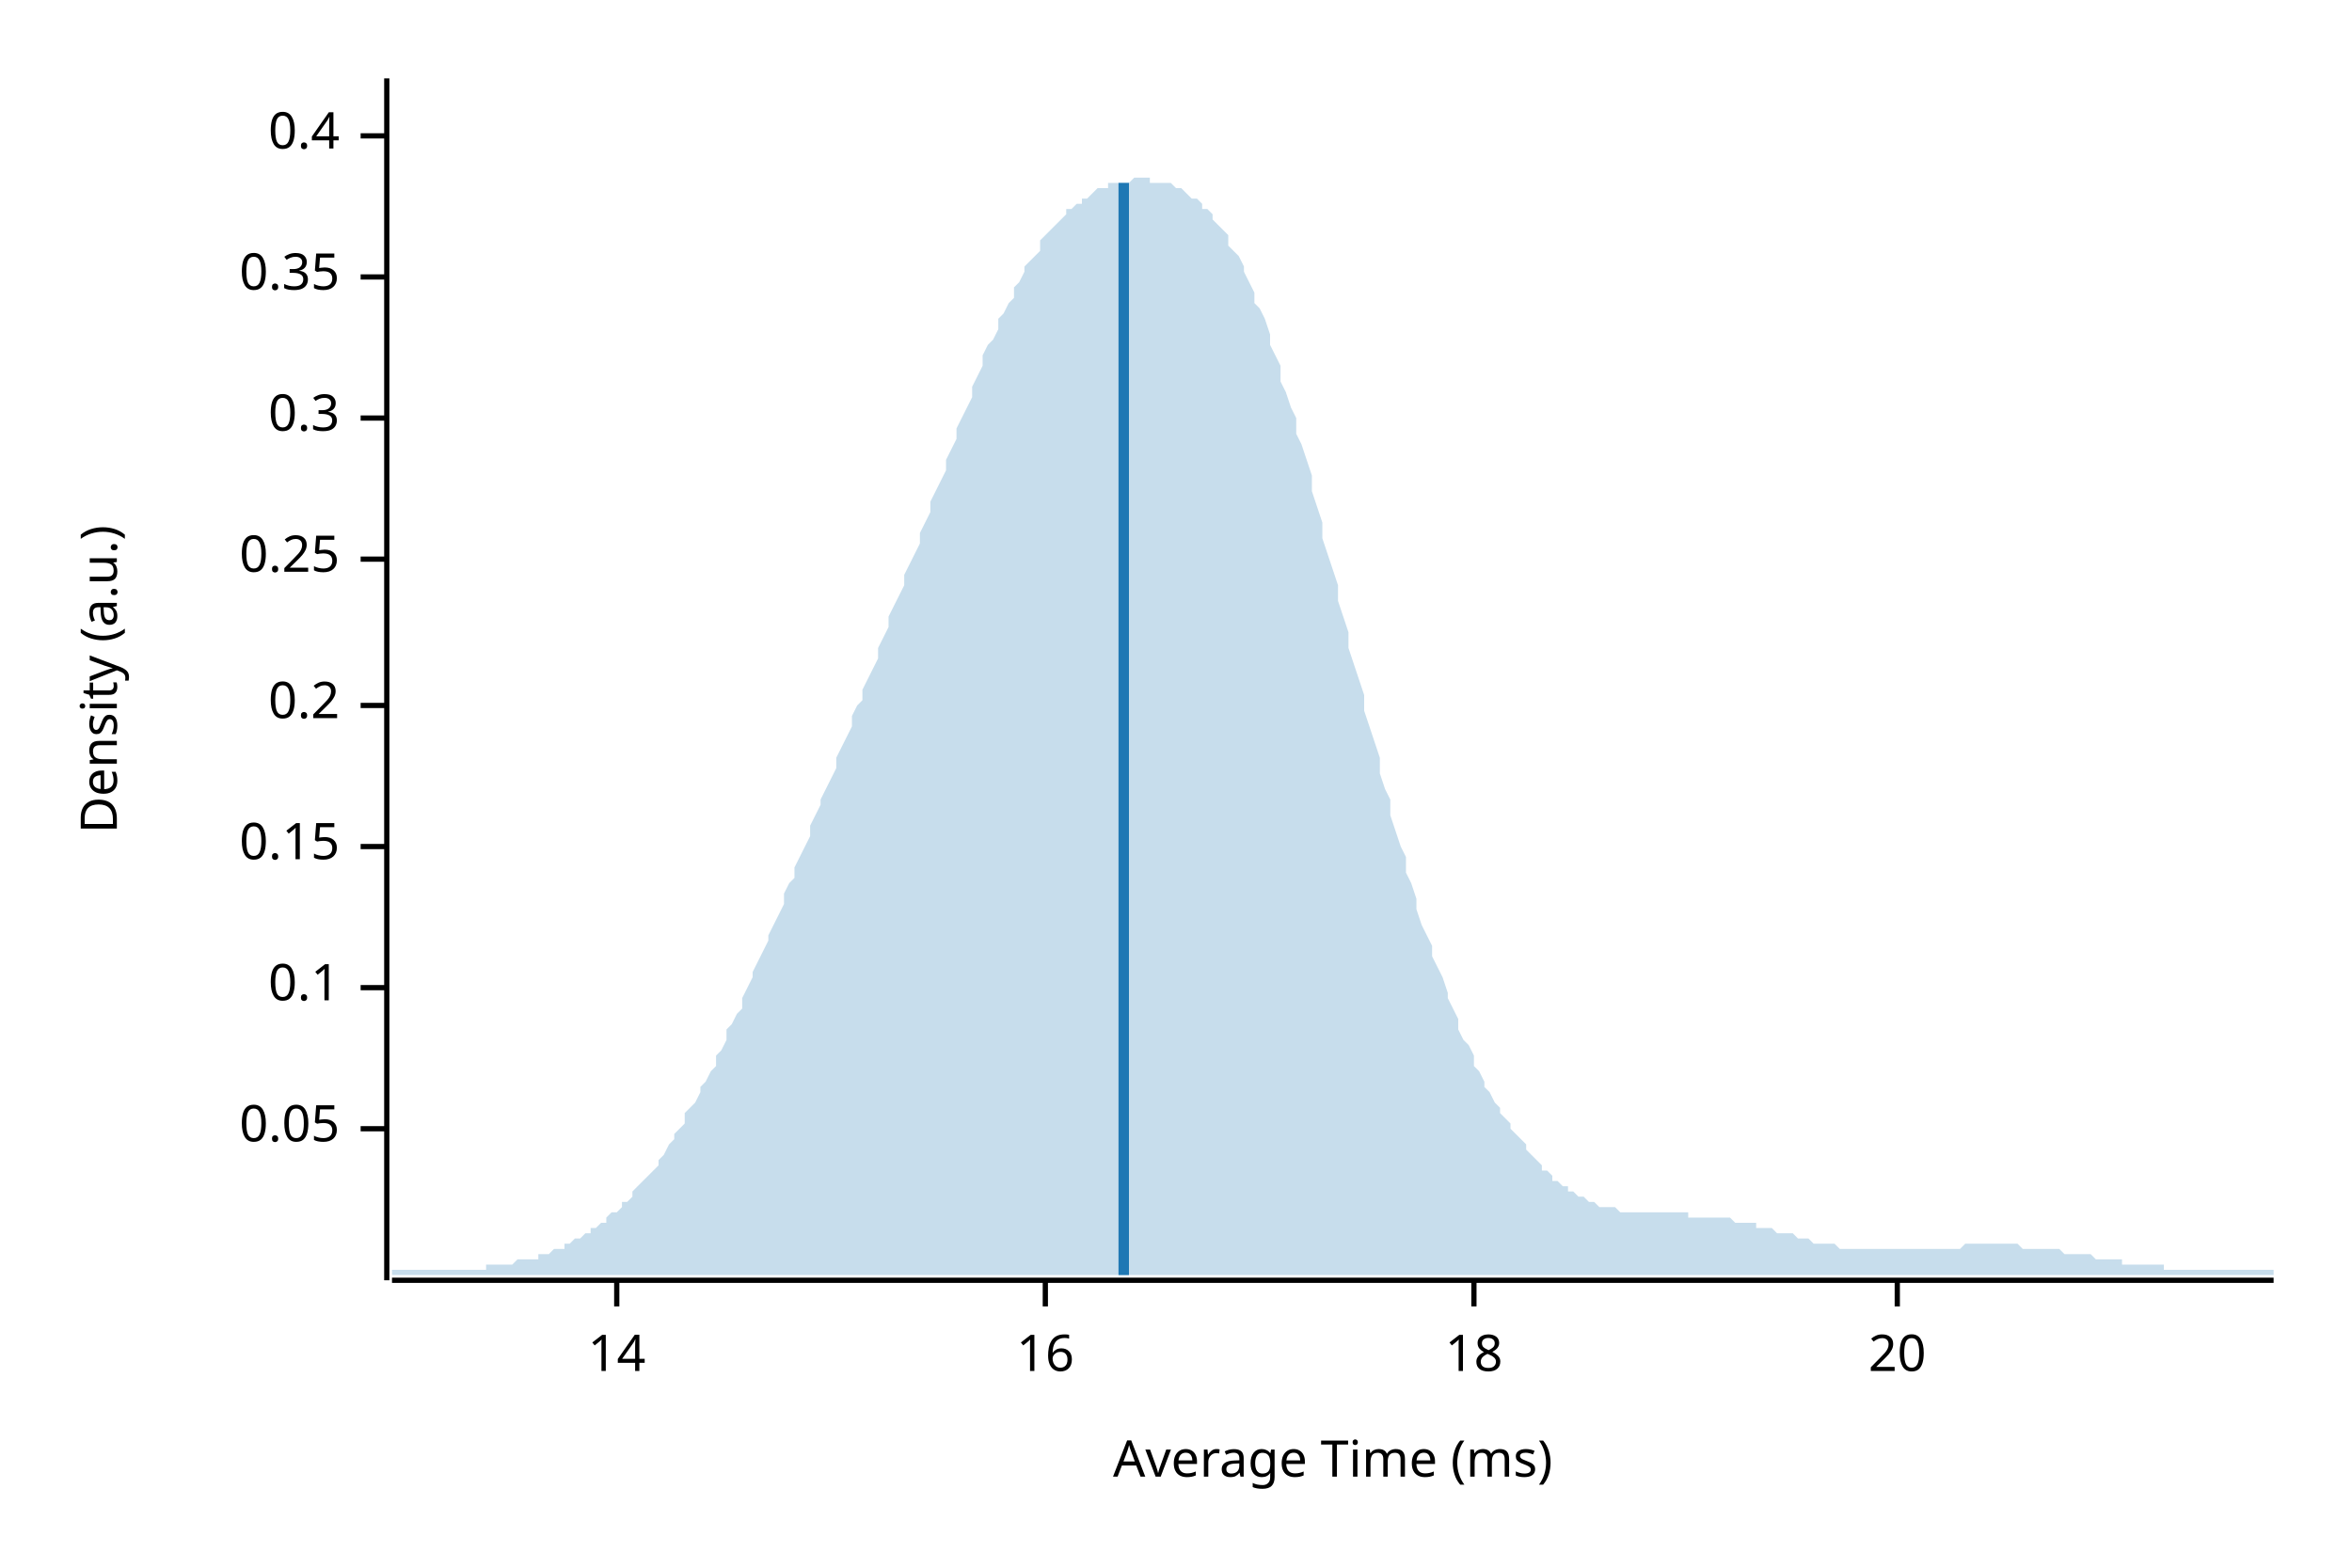
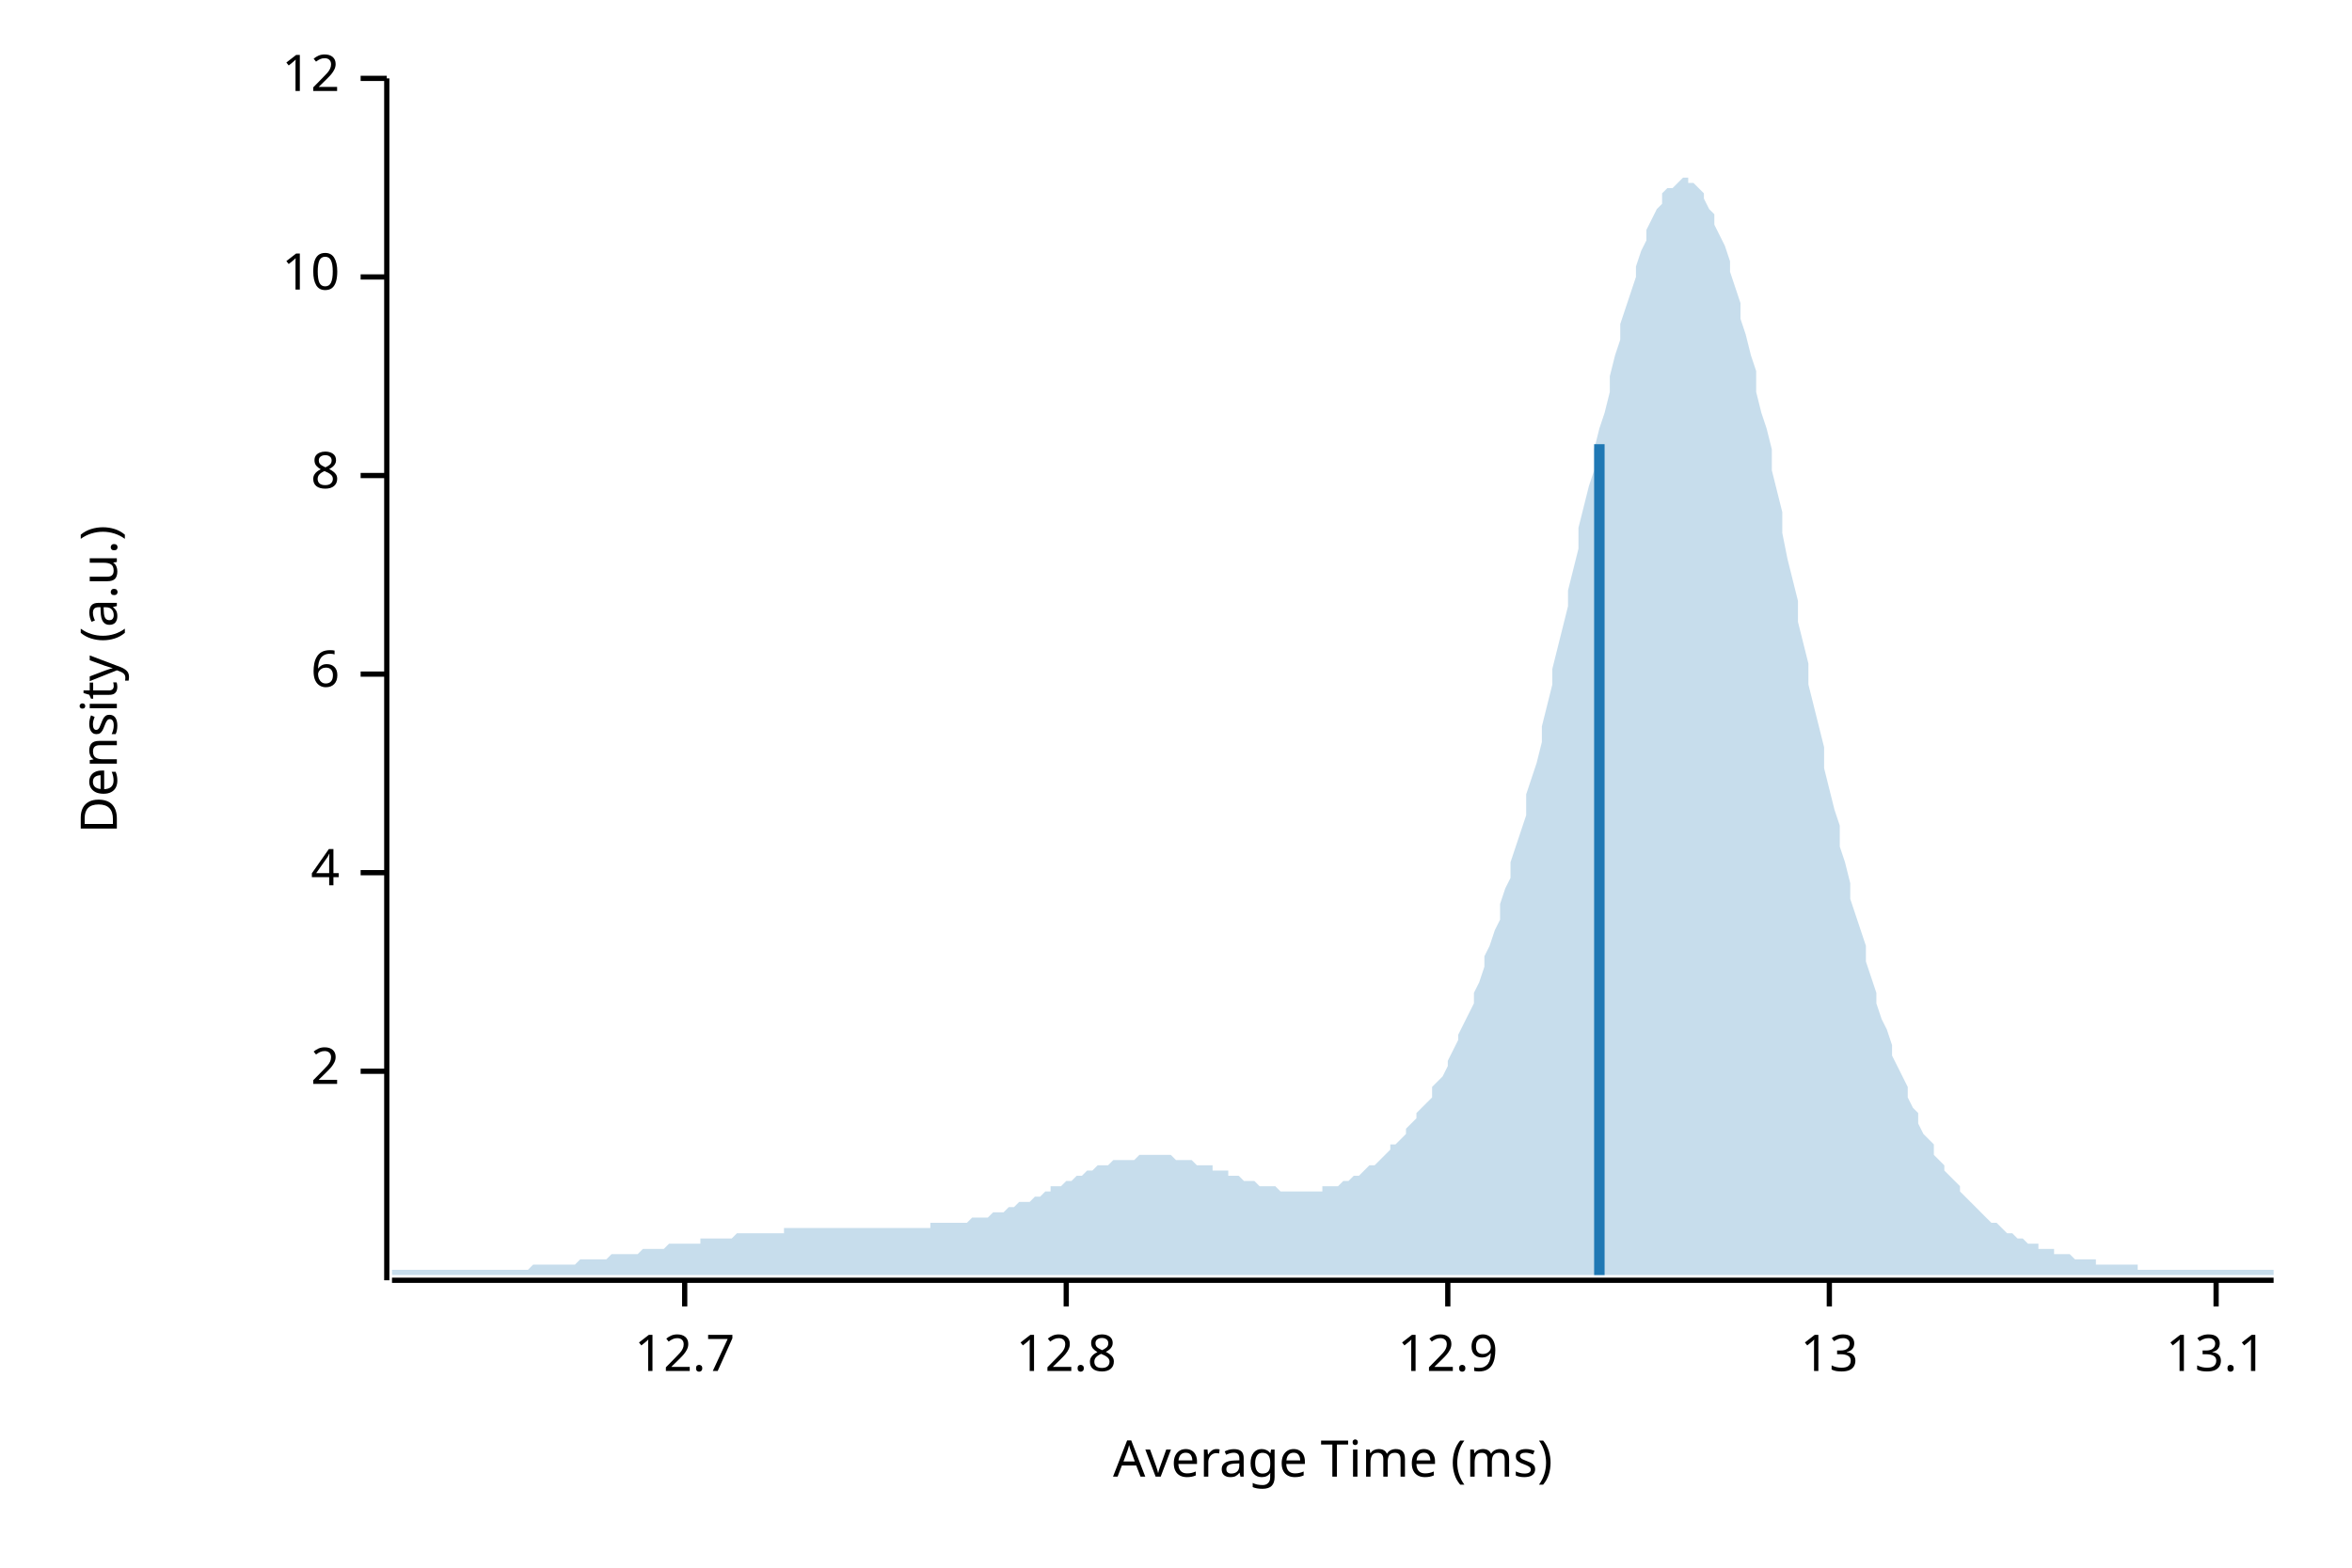
<svg xmlns="http://www.w3.org/2000/svg" width="450" height="300" viewBox="0 0 450 300">
  <text x="15" y="130" dy="0.76em" text-anchor="middle" font-family="sans-serif" font-size="9.677" opacity="1" fill="#000000" transform="rotate(270, 15, 130)">
Density (a.u.)
</text>
  <text x="255" y="285" dy="-0.5ex" text-anchor="middle" font-family="sans-serif" font-size="9.677" opacity="1" fill="#000000">
Average Time (ms)
</text>
  <polyline fill="none" opacity="1" stroke="#000000" stroke-width="1" points="74,15 74,245 " />
-   <text x="65" y="216" dy="0.5ex" text-anchor="end" font-family="sans-serif" font-size="9.677" opacity="1" fill="#000000">
- 0.05
+   <text x="65" y="205" dy="0.5ex" text-anchor="end" font-family="sans-serif" font-size="9.677" opacity="1" fill="#000000">
+ 2
</text>
-   <polyline fill="none" opacity="1" stroke="#000000" stroke-width="1" points="69,216 74,216 " />
-   <text x="65" y="189" dy="0.5ex" text-anchor="end" font-family="sans-serif" font-size="9.677" opacity="1" fill="#000000">
- 0.1
+   <polyline fill="none" opacity="1" stroke="#000000" stroke-width="1" points="69,205 74,205 " />
+   <text x="65" y="167" dy="0.5ex" text-anchor="end" font-family="sans-serif" font-size="9.677" opacity="1" fill="#000000">
+ 4
</text>
-   <polyline fill="none" opacity="1" stroke="#000000" stroke-width="1" points="69,189 74,189 " />
-   <text x="65" y="162" dy="0.5ex" text-anchor="end" font-family="sans-serif" font-size="9.677" opacity="1" fill="#000000">
- 0.15
+   <polyline fill="none" opacity="1" stroke="#000000" stroke-width="1" points="69,167 74,167 " />
+   <text x="65" y="129" dy="0.5ex" text-anchor="end" font-family="sans-serif" font-size="9.677" opacity="1" fill="#000000">
+ 6
</text>
-   <polyline fill="none" opacity="1" stroke="#000000" stroke-width="1" points="69,162 74,162 " />
-   <text x="65" y="135" dy="0.5ex" text-anchor="end" font-family="sans-serif" font-size="9.677" opacity="1" fill="#000000">
- 0.2
+   <polyline fill="none" opacity="1" stroke="#000000" stroke-width="1" points="69,129 74,129 " />
+   <text x="65" y="91" dy="0.5ex" text-anchor="end" font-family="sans-serif" font-size="9.677" opacity="1" fill="#000000">
+ 8
</text>
-   <polyline fill="none" opacity="1" stroke="#000000" stroke-width="1" points="69,135 74,135 " />
-   <text x="65" y="107" dy="0.5ex" text-anchor="end" font-family="sans-serif" font-size="9.677" opacity="1" fill="#000000">
- 0.25
- </text>
-   <polyline fill="none" opacity="1" stroke="#000000" stroke-width="1" points="69,107 74,107 " />
-   <text x="65" y="80" dy="0.5ex" text-anchor="end" font-family="sans-serif" font-size="9.677" opacity="1" fill="#000000">
- 0.3
- </text>
-   <polyline fill="none" opacity="1" stroke="#000000" stroke-width="1" points="69,80 74,80 " />
+   <polyline fill="none" opacity="1" stroke="#000000" stroke-width="1" points="69,91 74,91 " />
  <text x="65" y="53" dy="0.5ex" text-anchor="end" font-family="sans-serif" font-size="9.677" opacity="1" fill="#000000">
- 0.35
+ 10
</text>
  <polyline fill="none" opacity="1" stroke="#000000" stroke-width="1" points="69,53 74,53 " />
-   <text x="65" y="26" dy="0.5ex" text-anchor="end" font-family="sans-serif" font-size="9.677" opacity="1" fill="#000000">
- 0.4
+   <text x="65" y="15" dy="0.5ex" text-anchor="end" font-family="sans-serif" font-size="9.677" opacity="1" fill="#000000">
+ 12
</text>
-   <polyline fill="none" opacity="1" stroke="#000000" stroke-width="1" points="69,26 74,26 " />
+   <polyline fill="none" opacity="1" stroke="#000000" stroke-width="1" points="69,15 74,15 " />
  <polyline fill="none" opacity="1" stroke="#000000" stroke-width="1" points="75,245 435,245 " />
-   <text x="118" y="255" dy="0.76em" text-anchor="middle" font-family="sans-serif" font-size="9.677" opacity="1" fill="#000000">
- 14
+   <text x="131" y="255" dy="0.76em" text-anchor="middle" font-family="sans-serif" font-size="9.677" opacity="1" fill="#000000">
+ 12.7
</text>
-   <polyline fill="none" opacity="1" stroke="#000000" stroke-width="1" points="118,245 118,250 " />
-   <text x="200" y="255" dy="0.76em" text-anchor="middle" font-family="sans-serif" font-size="9.677" opacity="1" fill="#000000">
- 16
+   <polyline fill="none" opacity="1" stroke="#000000" stroke-width="1" points="131,245 131,250 " />
+   <text x="204" y="255" dy="0.76em" text-anchor="middle" font-family="sans-serif" font-size="9.677" opacity="1" fill="#000000">
+ 12.8
</text>
-   <polyline fill="none" opacity="1" stroke="#000000" stroke-width="1" points="200,245 200,250 " />
-   <text x="282" y="255" dy="0.76em" text-anchor="middle" font-family="sans-serif" font-size="9.677" opacity="1" fill="#000000">
- 18
+   <polyline fill="none" opacity="1" stroke="#000000" stroke-width="1" points="204,245 204,250 " />
+   <text x="277" y="255" dy="0.76em" text-anchor="middle" font-family="sans-serif" font-size="9.677" opacity="1" fill="#000000">
+ 12.9
</text>
-   <polyline fill="none" opacity="1" stroke="#000000" stroke-width="1" points="282,245 282,250 " />
-   <text x="363" y="255" dy="0.76em" text-anchor="middle" font-family="sans-serif" font-size="9.677" opacity="1" fill="#000000">
- 20
+   <polyline fill="none" opacity="1" stroke="#000000" stroke-width="1" points="277,245 277,250 " />
+   <text x="350" y="255" dy="0.76em" text-anchor="middle" font-family="sans-serif" font-size="9.677" opacity="1" fill="#000000">
+ 13
</text>
-   <polyline fill="none" opacity="1" stroke="#000000" stroke-width="1" points="363,245 363,250 " />
-   <polygon opacity="0.25" fill="#1F78B4" points="75,243 75,243 76,243 77,243 77,243 78,243 79,243 80,243 80,243 81,243 82,243 82,243 83,243 84,243 85,243 85,243 86,243 87,243 87,243 88,243 89,243 90,243 90,243 91,243 92,243 93,243 93,242 94,242 95,242 95,242 96,242 97,242 98,242 98,242 99,241 100,241 100,241 101,241 102,241 103,241 103,240 104,240 105,240 106,239 106,239 107,239 108,239 108,238 109,238 110,237 111,237 111,237 112,236 113,236 113,235 114,235 115,234 116,234 116,233 117,232 118,232 119,231 119,230 120,230 121,229 121,228 122,227 123,226 124,225 124,225 125,224 126,223 126,222 127,221 128,219 129,218 129,217 130,216 131,215 131,213 132,212 133,211 134,209 134,208 135,207 136,205 137,204 137,202 138,201 139,199 139,197 140,196 141,194 142,193 142,191 143,189 144,187 144,186 145,184 146,182 147,180 147,179 148,177 149,175 150,173 150,171 151,169 152,168 152,166 153,164 154,162 155,160 155,158 156,156 157,154 157,153 158,151 159,149 160,147 160,145 161,143 162,141 163,139 163,137 164,135 165,134 165,132 166,130 167,128 168,126 168,124 169,122 170,120 170,118 171,116 172,114 173,112 173,110 174,108 175,106 176,104 176,102 177,100 178,98 178,96 179,94 180,92 181,90 181,88 182,86 183,84 183,82 184,80 185,78 186,76 186,74 187,72 188,70 188,68 189,66 190,65 191,63 191,61 192,60 193,58 194,57 194,55 195,54 196,52 196,51 197,50 198,49 199,48 199,46 200,45 201,44 201,44 202,43 203,42 204,41 204,40 205,40 206,39 207,39 207,38 208,38 209,37 209,37 210,36 211,36 212,36 212,35 213,35 214,35 214,35 215,35 216,35 217,34 217,34 218,34 219,34 220,34 220,35 221,35 222,35 222,35 223,35 224,35 225,36 225,36 226,36 227,37 227,37 228,38 229,38 230,39 230,40 231,40 232,41 232,42 233,43 234,44 235,45 235,47 236,48 237,49 238,51 238,52 239,54 240,56 240,58 241,59 242,61 243,64 243,66 244,68 245,70 245,73 246,75 247,78 248,80 248,83 249,85 250,88 251,91 251,94 252,97 253,100 253,103 254,106 255,109 256,112 256,115 257,118 258,121 258,124 259,127 260,130 261,133 261,136 262,139 263,142 264,145 264,148 265,151 266,153 266,156 267,159 268,162 269,164 269,167 270,169 271,172 271,174 272,177 273,179 274,181 274,183 275,185 276,187 277,190 277,191 278,193 279,195 279,197 280,199 281,200 282,202 282,204 283,205 284,207 284,208 285,209 286,211 287,212 287,213 288,214 289,215 289,216 290,217 291,218 292,219 292,220 293,221 294,222 295,223 295,224 296,224 297,225 297,226 298,226 299,227 300,227 300,228 301,228 302,229 302,229 303,229 304,230 305,230 305,230 306,231 307,231 308,231 308,231 309,231 310,232 310,232 311,232 312,232 313,232 313,232 314,232 315,232 315,232 316,232 317,232 318,232 318,232 319,232 320,232 321,232 321,232 322,232 323,232 323,233 324,233 325,233 326,233 326,233 327,233 328,233 328,233 329,233 330,233 331,233 331,233 332,234 333,234 333,234 334,234 335,234 336,234 336,235 337,235 338,235 339,235 339,235 340,236 341,236 341,236 342,236 343,236 344,237 344,237 345,237 346,237 346,237 347,238 348,238 349,238 349,238 350,238 351,238 352,239 352,239 353,239 354,239 354,239 355,239 356,239 357,239 357,239 358,239 359,239 359,239 360,239 361,239 362,239 362,239 363,239 364,239 365,239 365,239 366,239 367,239 367,239 368,239 369,239 370,239 370,239 371,239 372,239 372,239 373,239 374,239 375,239 375,239 376,238 377,238 378,238 378,238 379,238 380,238 380,238 381,238 382,238 383,238 383,238 384,238 385,238 385,238 386,238 387,239 388,239 388,239 389,239 390,239 390,239 391,239 392,239 393,239 393,239 394,239 395,240 396,240 396,240 397,240 398,240 398,240 399,240 400,240 401,241 401,241 402,241 403,241 403,241 404,241 405,241 406,241 406,242 407,242 408,242 409,242 409,242 410,242 411,242 411,242 412,242 413,242 414,242 414,243 415,243 416,243 416,243 417,243 418,243 419,243 419,243 420,243 421,243 422,243 422,243 423,243 424,243 424,243 425,243 426,243 427,243 427,243 428,243 429,243 429,243 430,243 431,243 432,243 432,243 433,243 434,243 435,243 435,244 75,244 " />
-   <polyline fill="none" opacity="1" stroke="#1F78B4" stroke-width="2" points="215,244 215,35 " />
+   <polyline fill="none" opacity="1" stroke="#000000" stroke-width="1" points="350,245 350,250 " />
+   <text x="424" y="255" dy="0.76em" text-anchor="middle" font-family="sans-serif" font-size="9.677" opacity="1" fill="#000000">
+ 13.1
+ </text>
+   <polyline fill="none" opacity="1" stroke="#000000" stroke-width="1" points="424,245 424,250 " />
+   <polygon opacity="0.25" fill="#1F78B4" points="75,243 75,243 76,243 77,243 77,243 78,243 79,243 80,243 80,243 81,243 82,243 82,243 83,243 84,243 85,243 85,243 86,243 87,243 87,243 88,243 89,243 90,243 90,243 91,243 92,243 93,243 93,243 94,243 95,243 95,243 96,243 97,243 98,243 98,243 99,243 100,243 100,243 101,243 102,242 103,242 103,242 104,242 105,242 106,242 106,242 107,242 108,242 108,242 109,242 110,242 111,241 111,241 112,241 113,241 113,241 114,241 115,241 116,241 116,241 117,240 118,240 119,240 119,240 120,240 121,240 121,240 122,240 123,239 124,239 124,239 125,239 126,239 126,239 127,239 128,238 129,238 129,238 130,238 131,238 131,238 132,238 133,238 134,238 134,237 135,237 136,237 137,237 137,237 138,237 139,237 139,237 140,237 141,236 142,236 142,236 143,236 144,236 144,236 145,236 146,236 147,236 147,236 148,236 149,236 150,236 150,235 151,235 152,235 152,235 153,235 154,235 155,235 155,235 156,235 157,235 157,235 158,235 159,235 160,235 160,235 161,235 162,235 163,235 163,235 164,235 165,235 165,235 166,235 167,235 168,235 168,235 169,235 170,235 170,235 171,235 172,235 173,235 173,235 174,235 175,235 176,235 176,235 177,235 178,235 178,234 179,234 180,234 181,234 181,234 182,234 183,234 183,234 184,234 185,234 186,233 186,233 187,233 188,233 188,233 189,233 190,232 191,232 191,232 192,232 193,231 194,231 194,231 195,230 196,230 196,230 197,230 198,229 199,229 199,229 200,228 201,228 201,227 202,227 203,227 204,226 204,226 205,226 206,225 207,225 207,225 208,224 209,224 209,224 210,223 211,223 212,223 212,223 213,222 214,222 214,222 215,222 216,222 217,222 217,222 218,221 219,221 220,221 220,221 221,221 222,221 222,221 223,221 224,221 225,222 225,222 226,222 227,222 227,222 228,222 229,223 230,223 230,223 231,223 232,223 232,224 233,224 234,224 235,224 235,225 236,225 237,225 238,226 238,226 239,226 240,226 240,226 241,227 242,227 243,227 243,227 244,227 245,228 245,228 246,228 247,228 248,228 248,228 249,228 250,228 251,228 251,228 252,228 253,228 253,227 254,227 255,227 256,227 256,227 257,226 258,226 258,226 259,225 260,225 261,224 261,224 262,223 263,223 264,222 264,222 265,221 266,220 266,219 267,219 268,218 269,217 269,216 270,215 271,214 271,213 272,212 273,211 274,210 274,208 275,207 276,206 277,204 277,203 278,201 279,199 279,198 280,196 281,194 282,192 282,190 283,188 284,185 284,183 285,181 286,178 287,176 287,173 288,170 289,168 289,165 290,162 291,159 292,156 292,152 293,149 294,146 295,142 295,139 296,135 297,131 297,128 298,124 299,120 300,116 300,113 301,109 302,105 302,101 303,97 304,93 305,90 305,86 306,82 307,79 308,75 308,72 309,68 310,65 310,62 311,59 312,56 313,53 313,51 314,48 315,46 315,44 316,42 317,40 318,39 318,37 319,36 320,36 321,35 321,35 322,34 323,34 323,35 324,35 325,36 326,37 326,38 327,40 328,41 328,43 329,45 330,47 331,50 331,52 332,55 333,58 333,61 334,64 335,68 336,71 336,75 337,79 338,82 339,86 339,90 340,94 341,98 341,102 342,107 343,111 344,115 344,119 345,123 346,127 346,131 347,135 348,139 349,143 349,147 350,151 351,155 352,158 352,162 353,165 354,169 354,172 355,175 356,178 357,181 357,184 358,187 359,190 359,192 360,195 361,197 362,200 362,202 363,204 364,206 365,208 365,210 366,212 367,213 367,215 368,217 369,218 370,219 370,221 371,222 372,223 372,224 373,225 374,226 375,227 375,228 376,229 377,230 378,231 378,231 379,232 380,233 380,233 381,234 382,234 383,235 383,235 384,236 385,236 385,236 386,237 387,237 388,238 388,238 389,238 390,238 390,239 391,239 392,239 393,239 393,240 394,240 395,240 396,240 396,240 397,241 398,241 398,241 399,241 400,241 401,241 401,242 402,242 403,242 403,242 404,242 405,242 406,242 406,242 407,242 408,242 409,242 409,243 410,243 411,243 411,243 412,243 413,243 414,243 414,243 415,243 416,243 416,243 417,243 418,243 419,243 419,243 420,243 421,243 422,243 422,243 423,243 424,243 424,243 425,243 426,243 427,243 427,243 428,243 429,243 429,243 430,243 431,243 432,243 432,243 433,243 434,243 435,243 435,244 75,244 " />
+   <polyline fill="none" opacity="1" stroke="#1F78B4" stroke-width="2" points="306,244 306,85 " />
</svg>
